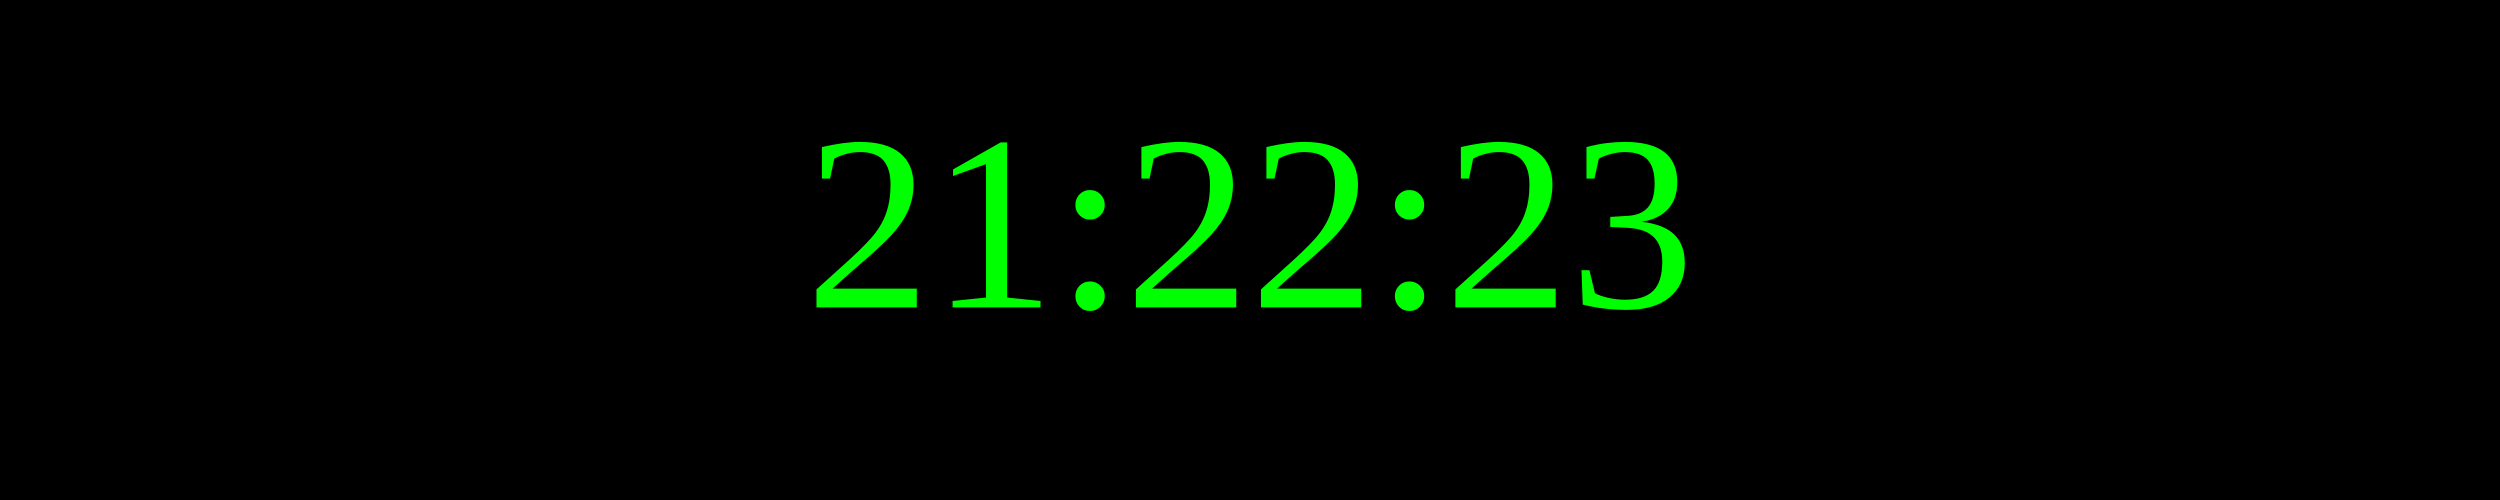
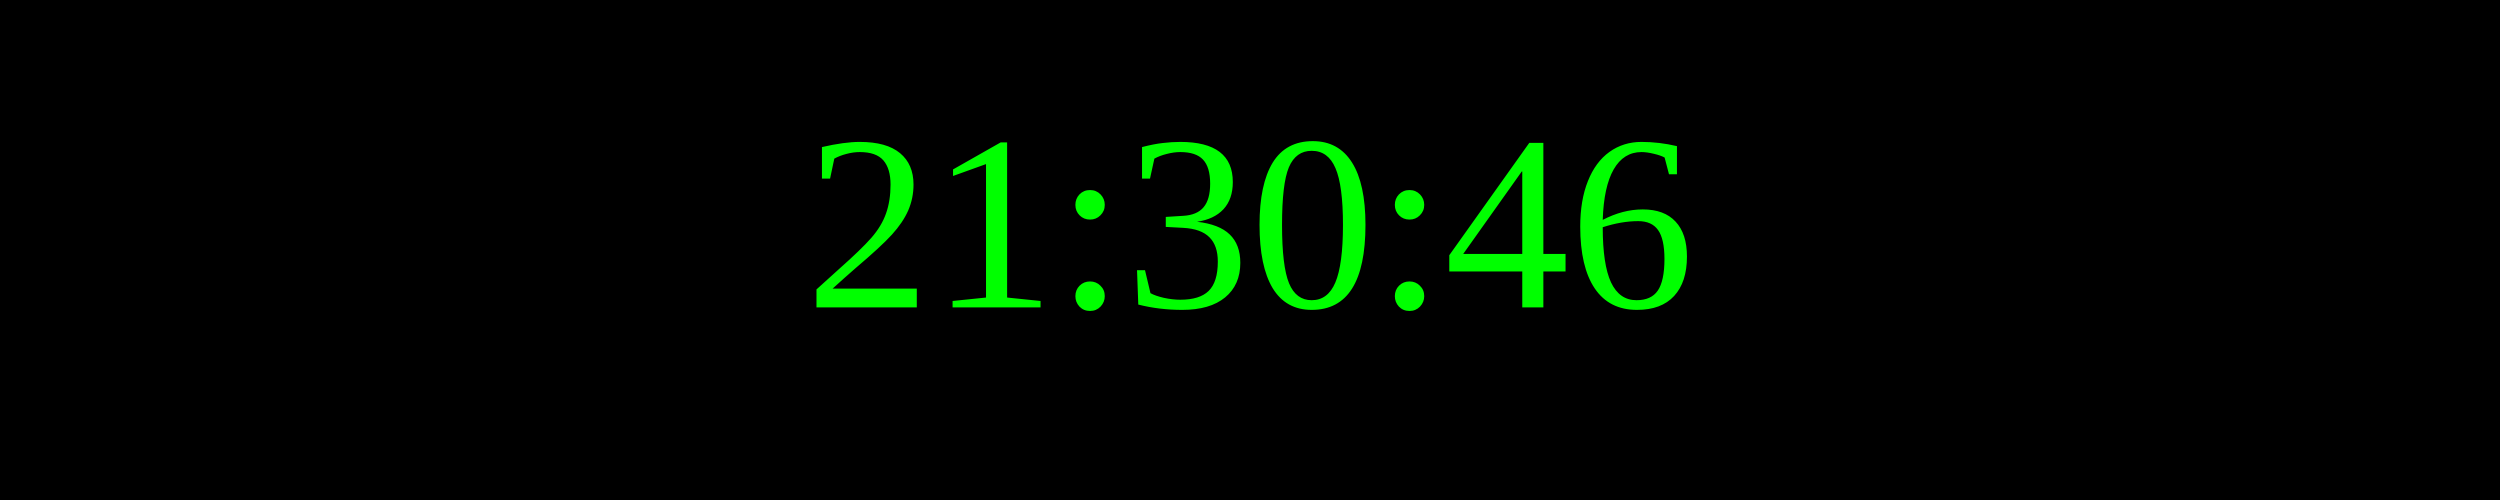
<svg xmlns="http://www.w3.org/2000/svg" width="250" height="50">
  <rect width="100%" height="100%" fill="black" />
  <text x="50%" y="50%" font-size="25" fill="lime" text-anchor="middle" dominant-baseline="middle">
- 21:22:23
+ 21:30:46
</text>
</svg>
